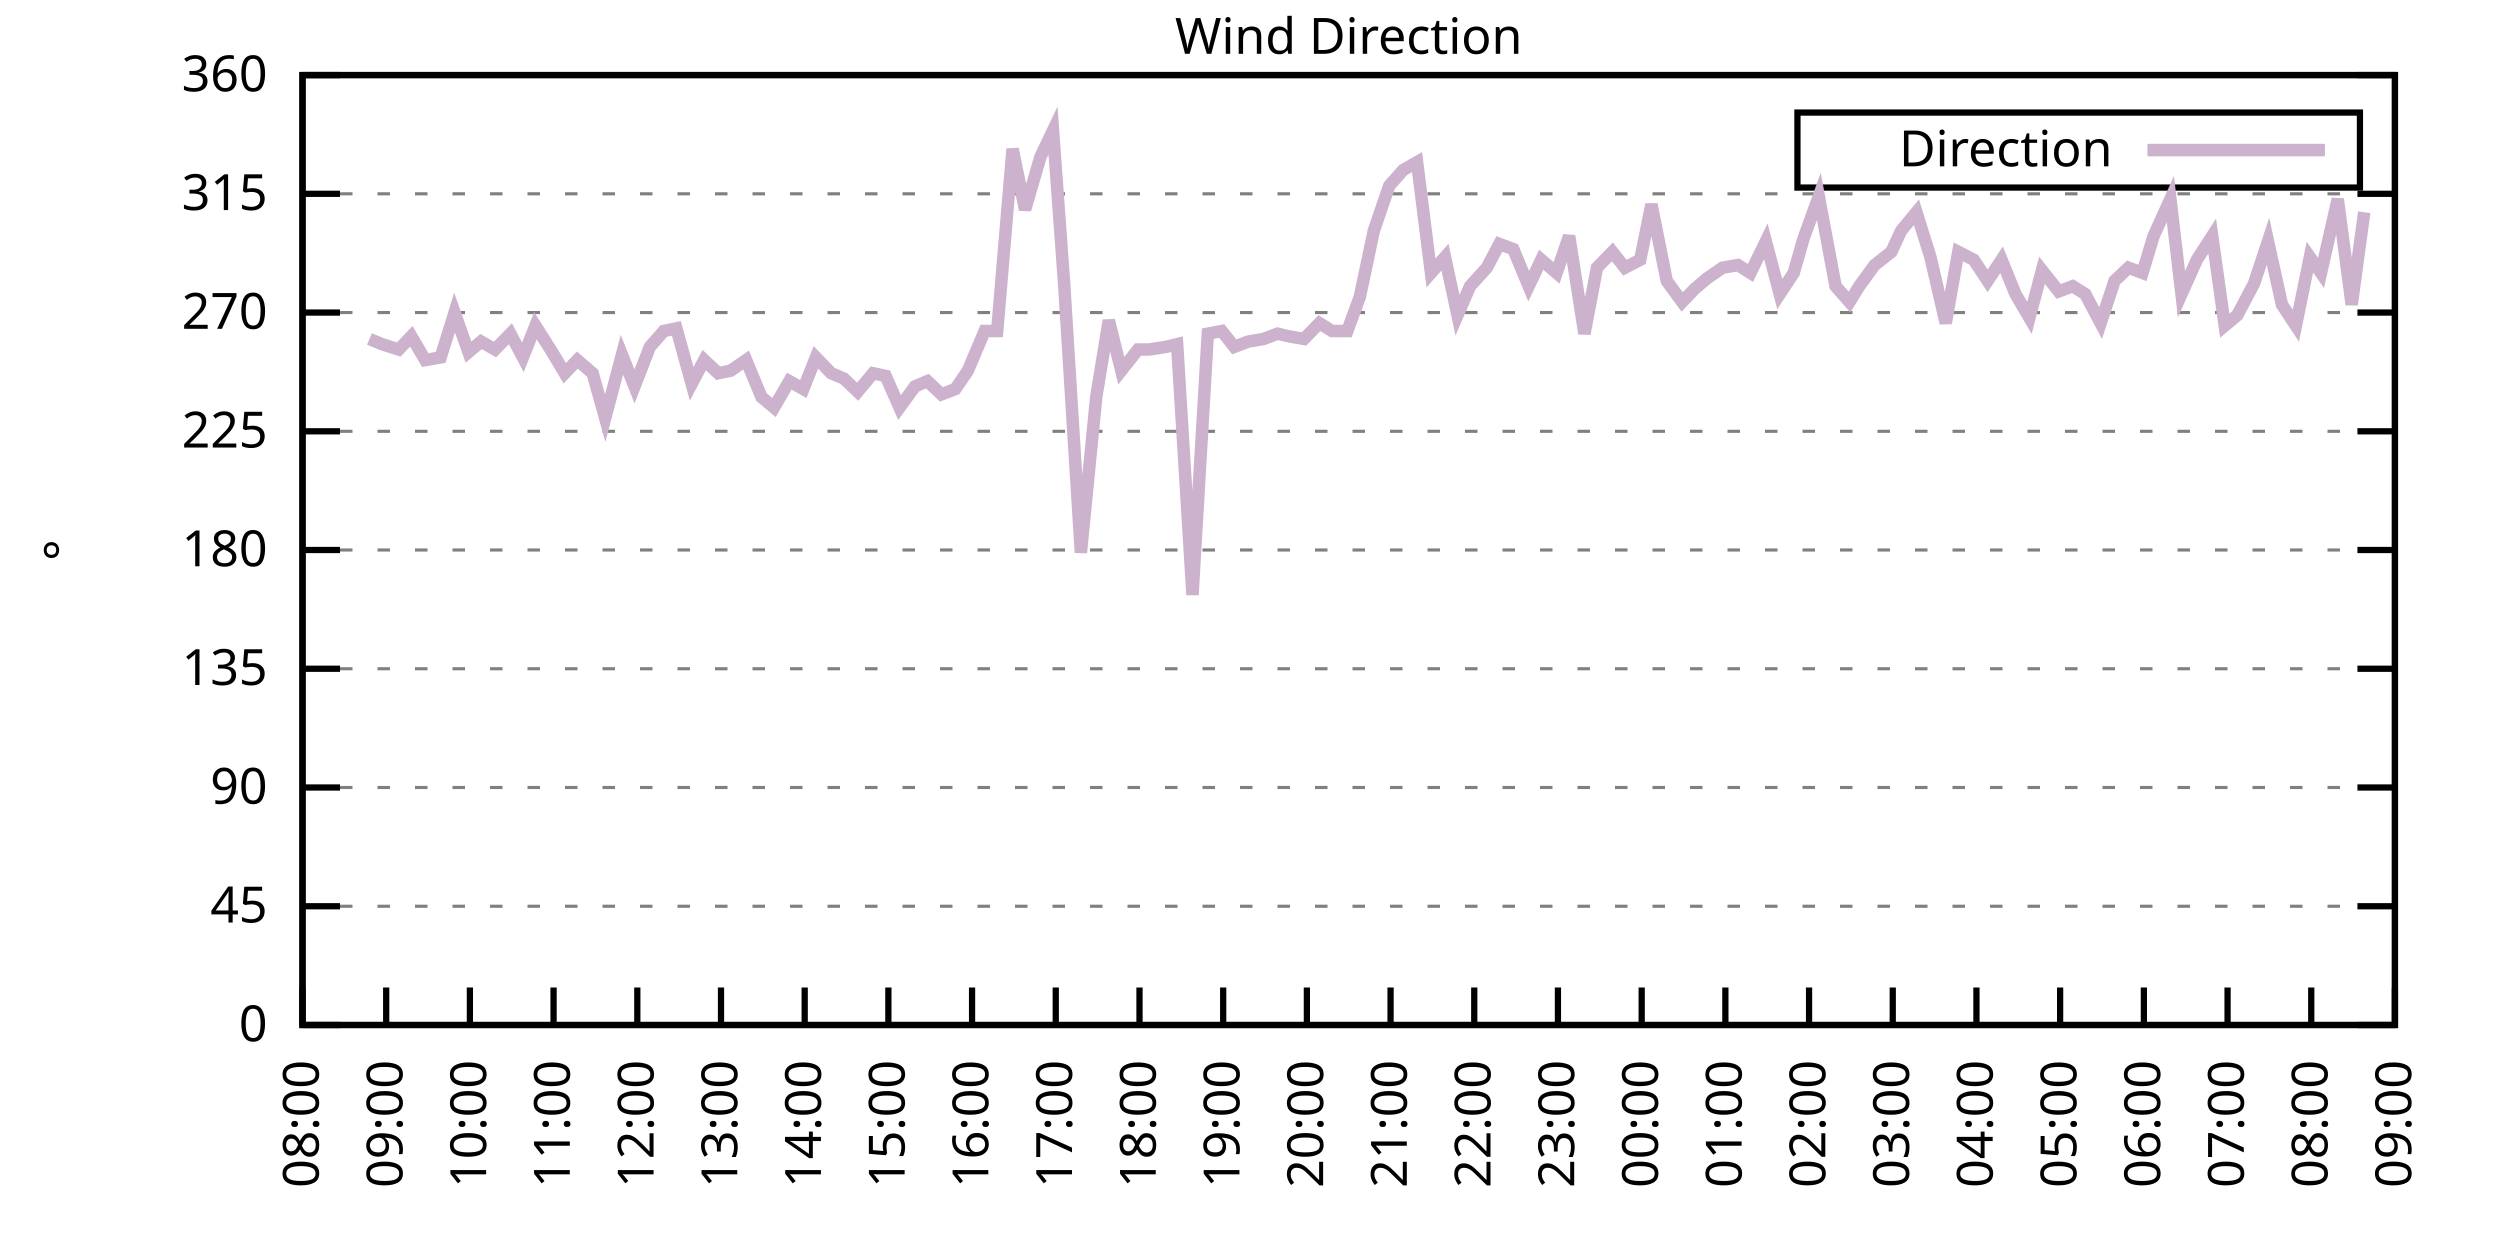
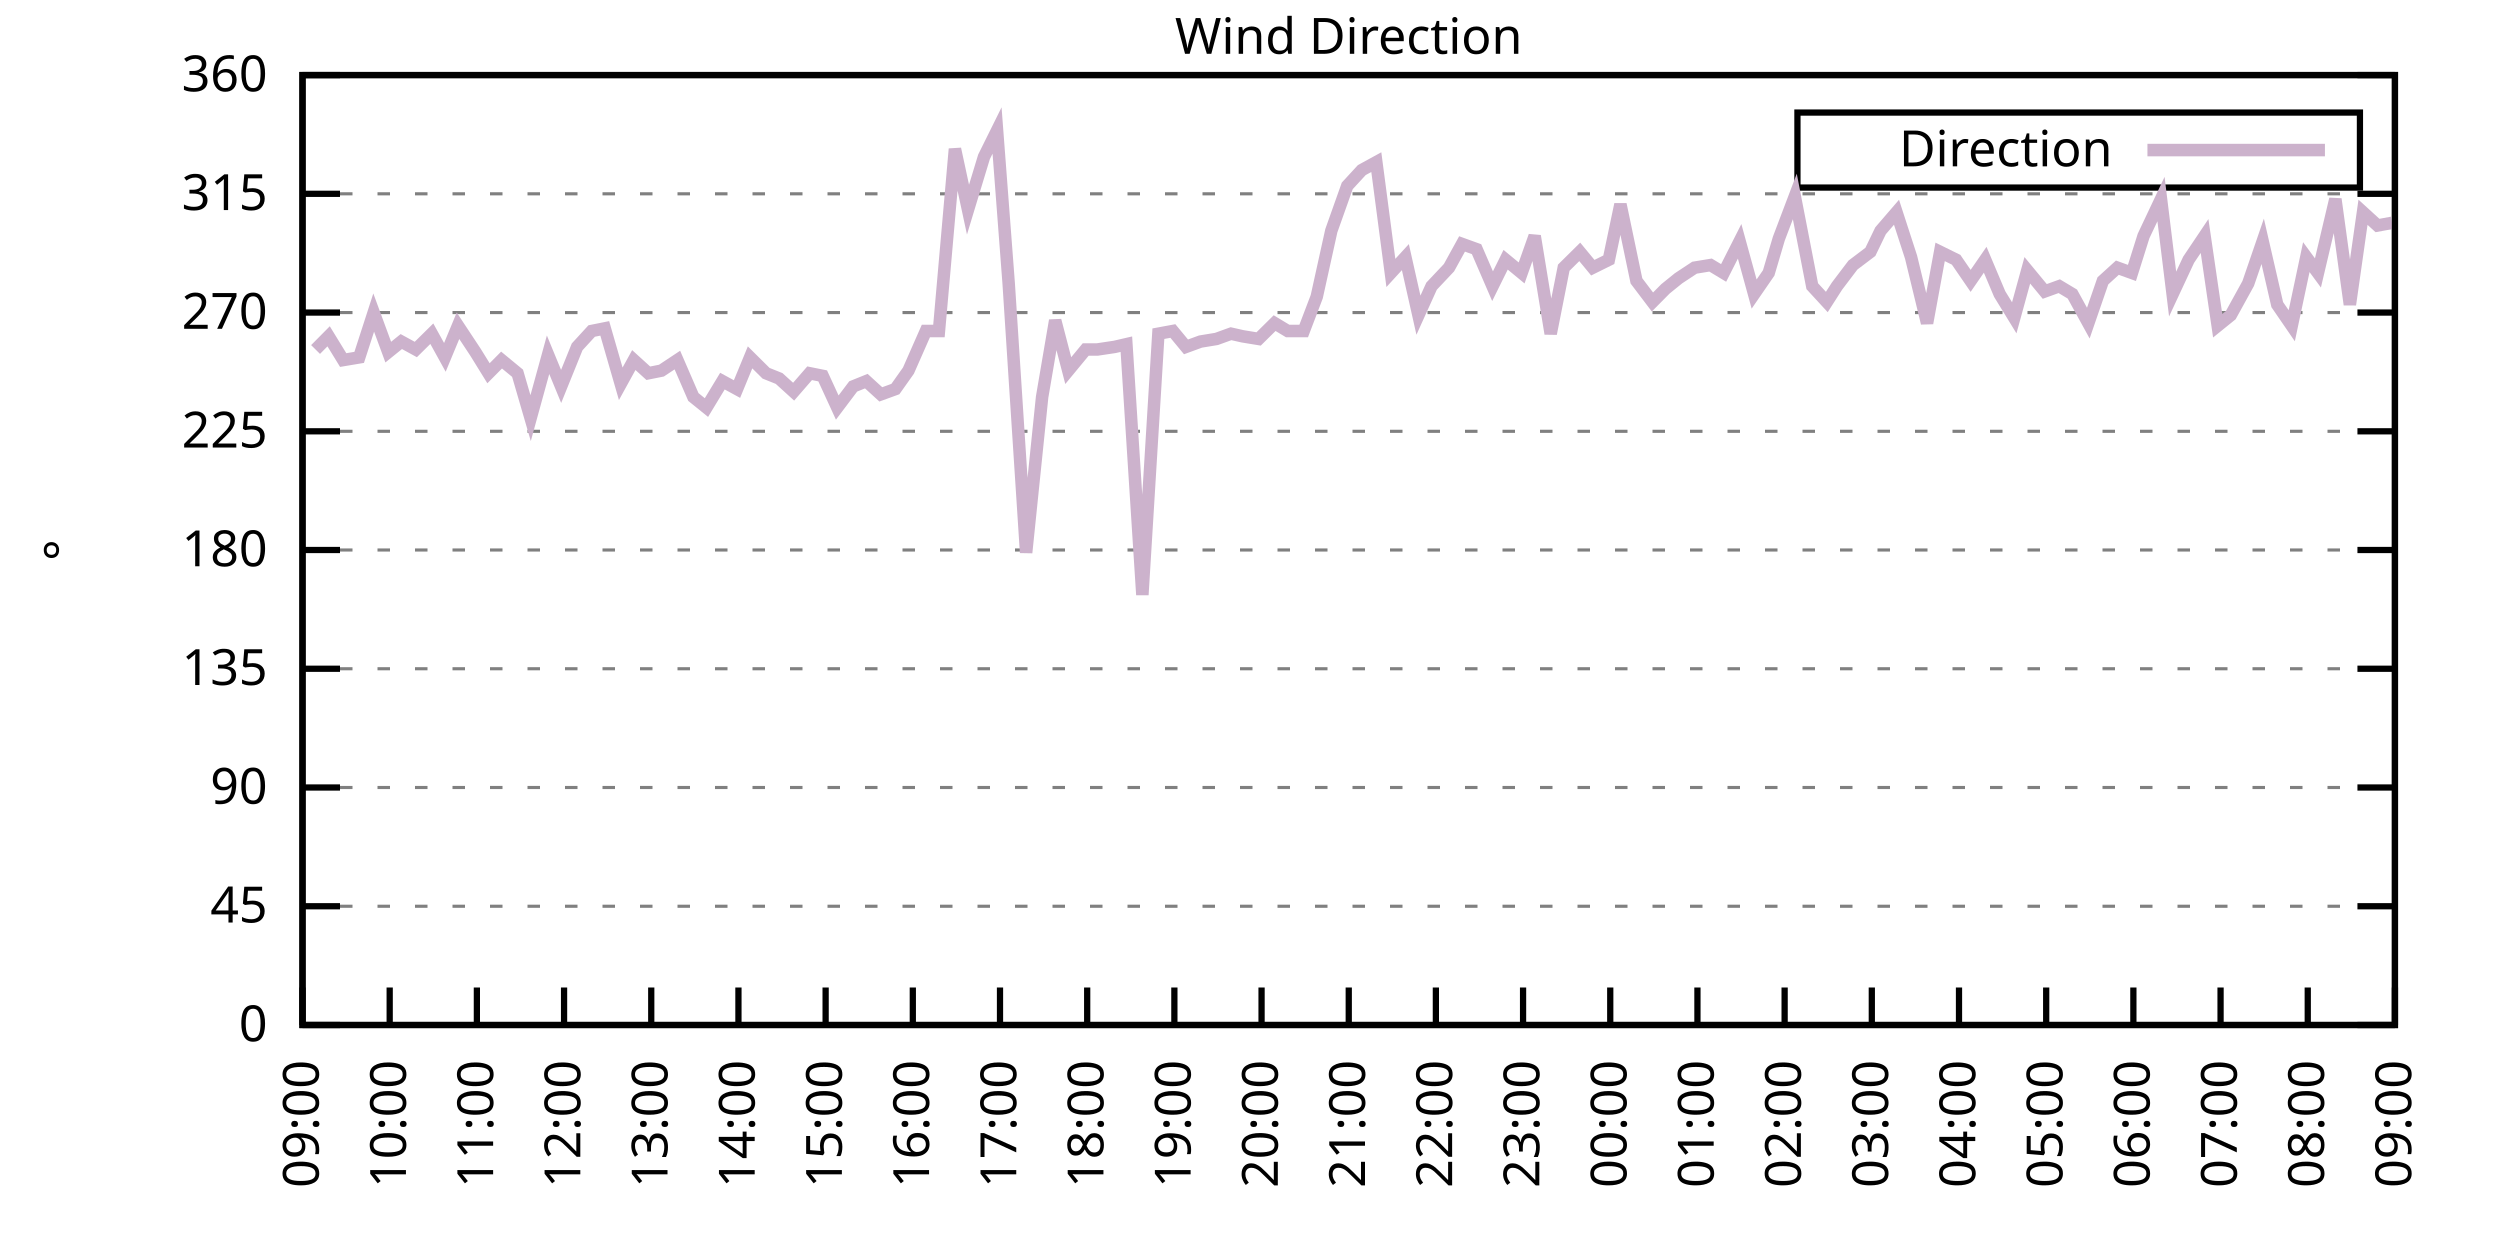
<svg xmlns="http://www.w3.org/2000/svg" xmlns:xlink="http://www.w3.org/1999/xlink" width="400" height="200" viewBox="0 0 400 200">
  <g id="gnuplot_canvas">
    <rect x="0" y="0" width="400" height="200" fill="none" />
    <defs>
      <circle id="gpDot" r="0.5" stroke-width="0.5" stroke="currentColor" />
      <path id="gpPt0" stroke-width="0.333" stroke="currentColor" d="M-1,0 h2 M0,-1 v2" />
      <path id="gpPt1" stroke-width="0.333" stroke="currentColor" d="M-1,-1 L1,1 M1,-1 L-1,1" />
      <path id="gpPt2" stroke-width="0.333" stroke="currentColor" d="M-1,0 L1,0 M0,-1 L0,1 M-1,-1 L1,1 M-1,1 L1,-1" />
      <rect id="gpPt3" stroke-width="0.333" stroke="currentColor" x="-1" y="-1" width="2" height="2" />
      <rect id="gpPt4" stroke-width="0.333" stroke="currentColor" fill="currentColor" x="-1" y="-1" width="2" height="2" />
      <circle id="gpPt5" stroke-width="0.333" stroke="currentColor" cx="0" cy="0" r="1" />
      <use xlink:href="#gpPt5" id="gpPt6" fill="currentColor" stroke="none" />
      <path id="gpPt7" stroke-width="0.333" stroke="currentColor" d="M0,-1.33 L-1.33,0.67 L1.33,0.67 z" />
      <use xlink:href="#gpPt7" id="gpPt8" fill="currentColor" stroke="none" />
      <use xlink:href="#gpPt7" id="gpPt9" stroke="currentColor" transform="rotate(180)" />
      <use xlink:href="#gpPt9" id="gpPt10" fill="currentColor" stroke="none" />
      <use xlink:href="#gpPt3" id="gpPt11" stroke="currentColor" transform="rotate(45)" />
      <use xlink:href="#gpPt11" id="gpPt12" fill="currentColor" stroke="none" />
      <path id="gpPt13" stroke-width="0.333" stroke="currentColor" d="M0,1.330 L1.265,0.411 L0.782,-1.067 L-0.782,-1.076 L-1.265,0.411 z" />
      <use xlink:href="#gpPt13" id="gpPt14" fill="currentColor" stroke="none" />
      <filter id="textbox" filterUnits="objectBoundingBox" x="0" y="0" height="1" width="1">
        <feFlood flood-color="white" flood-opacity="1" result="bgnd" />
        <feComposite in="SourceGraphic" in2="bgnd" operator="atop" />
      </filter>
      <filter id="greybox" filterUnits="objectBoundingBox" x="0" y="0" height="1" width="1">
        <feFlood flood-color="lightgrey" flood-opacity="1" result="grey" />
        <feComposite in="SourceGraphic" in2="grey" operator="atop" />
      </filter>
    </defs>
    <g fill="none" color="white" stroke="currentColor" stroke-width="1.00" stroke-linecap="butt" stroke-linejoin="miter">
</g>
    <g fill="none" color="black" stroke="currentColor" stroke-width="1.00" stroke-linecap="butt" stroke-linejoin="miter">
      <g stroke="none" shape-rendering="crispEdges">
        <polygon fill="rgb(255, 255, 255)" points="48.40,164.00 383.18,164.00 383.18,12.02 48.40,12.02 " />
      </g>
    </g>
    <g fill="none" color="black" stroke="currentColor" stroke-width="1.00" stroke-linecap="butt" stroke-linejoin="miter">
</g>
    <g fill="none" color="black" stroke="black" stroke-width="0.50" stroke-linecap="butt" stroke-linejoin="miter">
</g>
    <g fill="none" color="gray" stroke="currentColor" stroke-width="0.50" stroke-linecap="butt" stroke-linejoin="miter">
      <path stroke="gray" stroke-dasharray="2,4" class="gridline" d="M48.40,164.00 L383.19,164.00  " />
    </g>
    <g fill="none" color="gray" stroke="gray" stroke-width="1.00" stroke-linecap="butt" stroke-linejoin="miter">
</g>
    <g fill="none" color="black" stroke="currentColor" stroke-width="1.00" stroke-linecap="butt" stroke-linejoin="miter">
      <path stroke="black" d="M48.40,164.00 L54.40,164.00 M383.19,164.00 L377.19,164.00  " />
      <g transform="translate(42.80,166.60)" stroke="none" fill="black" font-family="Sans" font-size="8.00" text-anchor="end">
        <text>
          <tspan font-family="Sans"> 0</tspan>
        </text>
      </g>
    </g>
    <g fill="none" color="black" stroke="currentColor" stroke-width="1.00" stroke-linecap="butt" stroke-linejoin="miter">
</g>
    <g fill="none" color="black" stroke="black" stroke-width="0.50" stroke-linecap="butt" stroke-linejoin="miter">
</g>
    <g fill="none" color="gray" stroke="currentColor" stroke-width="0.50" stroke-linecap="butt" stroke-linejoin="miter">
      <path stroke="gray" stroke-dasharray="2,4" class="gridline" d="M48.40,145.00 L383.19,145.00  " />
    </g>
    <g fill="none" color="gray" stroke="gray" stroke-width="1.00" stroke-linecap="butt" stroke-linejoin="miter">
</g>
    <g fill="none" color="black" stroke="currentColor" stroke-width="1.00" stroke-linecap="butt" stroke-linejoin="miter">
      <path stroke="black" d="M48.40,145.00 L54.40,145.00 M383.19,145.00 L377.19,145.00  " />
      <g transform="translate(42.80,147.60)" stroke="none" fill="black" font-family="Sans" font-size="8.00" text-anchor="end">
        <text>
          <tspan font-family="Sans"> 45</tspan>
        </text>
      </g>
    </g>
    <g fill="none" color="black" stroke="currentColor" stroke-width="1.00" stroke-linecap="butt" stroke-linejoin="miter">
</g>
    <g fill="none" color="black" stroke="black" stroke-width="0.50" stroke-linecap="butt" stroke-linejoin="miter">
</g>
    <g fill="none" color="gray" stroke="currentColor" stroke-width="0.50" stroke-linecap="butt" stroke-linejoin="miter">
      <path stroke="gray" stroke-dasharray="2,4" class="gridline" d="M48.40,126.00 L383.19,126.00  " />
    </g>
    <g fill="none" color="gray" stroke="gray" stroke-width="1.00" stroke-linecap="butt" stroke-linejoin="miter">
</g>
    <g fill="none" color="black" stroke="currentColor" stroke-width="1.00" stroke-linecap="butt" stroke-linejoin="miter">
      <path stroke="black" d="M48.40,126.00 L54.40,126.00 M383.19,126.00 L377.19,126.00  " />
      <g transform="translate(42.80,128.60)" stroke="none" fill="black" font-family="Sans" font-size="8.00" text-anchor="end">
        <text>
          <tspan font-family="Sans"> 90</tspan>
        </text>
      </g>
    </g>
    <g fill="none" color="black" stroke="currentColor" stroke-width="1.00" stroke-linecap="butt" stroke-linejoin="miter">
</g>
    <g fill="none" color="black" stroke="black" stroke-width="0.50" stroke-linecap="butt" stroke-linejoin="miter">
</g>
    <g fill="none" color="gray" stroke="currentColor" stroke-width="0.50" stroke-linecap="butt" stroke-linejoin="miter">
      <path stroke="gray" stroke-dasharray="2,4" class="gridline" d="M48.40,107.00 L383.19,107.00  " />
    </g>
    <g fill="none" color="gray" stroke="gray" stroke-width="1.00" stroke-linecap="butt" stroke-linejoin="miter">
</g>
    <g fill="none" color="black" stroke="currentColor" stroke-width="1.00" stroke-linecap="butt" stroke-linejoin="miter">
      <path stroke="black" d="M48.40,107.00 L54.40,107.00 M383.19,107.00 L377.19,107.00  " />
      <g transform="translate(42.80,109.60)" stroke="none" fill="black" font-family="Sans" font-size="8.00" text-anchor="end">
        <text>
          <tspan font-family="Sans"> 135</tspan>
        </text>
      </g>
    </g>
    <g fill="none" color="black" stroke="currentColor" stroke-width="1.00" stroke-linecap="butt" stroke-linejoin="miter">
</g>
    <g fill="none" color="black" stroke="black" stroke-width="0.50" stroke-linecap="butt" stroke-linejoin="miter">
</g>
    <g fill="none" color="gray" stroke="currentColor" stroke-width="0.50" stroke-linecap="butt" stroke-linejoin="miter">
      <path stroke="gray" stroke-dasharray="2,4" class="gridline" d="M48.40,88.00 L383.19,88.00  " />
    </g>
    <g fill="none" color="gray" stroke="gray" stroke-width="1.00" stroke-linecap="butt" stroke-linejoin="miter">
</g>
    <g fill="none" color="black" stroke="currentColor" stroke-width="1.00" stroke-linecap="butt" stroke-linejoin="miter">
      <path stroke="black" d="M48.40,88.00 L54.40,88.00 M383.19,88.00 L377.19,88.00  " />
      <g transform="translate(42.80,90.60)" stroke="none" fill="black" font-family="Sans" font-size="8.00" text-anchor="end">
        <text>
          <tspan font-family="Sans"> 180</tspan>
        </text>
      </g>
    </g>
    <g fill="none" color="black" stroke="currentColor" stroke-width="1.00" stroke-linecap="butt" stroke-linejoin="miter">
</g>
    <g fill="none" color="black" stroke="black" stroke-width="0.50" stroke-linecap="butt" stroke-linejoin="miter">
</g>
    <g fill="none" color="gray" stroke="currentColor" stroke-width="0.50" stroke-linecap="butt" stroke-linejoin="miter">
      <path stroke="gray" stroke-dasharray="2,4" class="gridline" d="M48.40,69.01 L383.19,69.01  " />
    </g>
    <g fill="none" color="gray" stroke="gray" stroke-width="1.00" stroke-linecap="butt" stroke-linejoin="miter">
</g>
    <g fill="none" color="black" stroke="currentColor" stroke-width="1.00" stroke-linecap="butt" stroke-linejoin="miter">
      <path stroke="black" d="M48.40,69.01 L54.40,69.01 M383.19,69.01 L377.19,69.01  " />
      <g transform="translate(42.80,71.61)" stroke="none" fill="black" font-family="Sans" font-size="8.00" text-anchor="end">
        <text>
          <tspan font-family="Sans"> 225</tspan>
        </text>
      </g>
    </g>
    <g fill="none" color="black" stroke="currentColor" stroke-width="1.00" stroke-linecap="butt" stroke-linejoin="miter">
</g>
    <g fill="none" color="black" stroke="black" stroke-width="0.50" stroke-linecap="butt" stroke-linejoin="miter">
</g>
    <g fill="none" color="gray" stroke="currentColor" stroke-width="0.50" stroke-linecap="butt" stroke-linejoin="miter">
      <path stroke="gray" stroke-dasharray="2,4" class="gridline" d="M48.40,50.01 L383.19,50.01  " />
    </g>
    <g fill="none" color="gray" stroke="gray" stroke-width="1.00" stroke-linecap="butt" stroke-linejoin="miter">
</g>
    <g fill="none" color="black" stroke="currentColor" stroke-width="1.00" stroke-linecap="butt" stroke-linejoin="miter">
      <path stroke="black" d="M48.40,50.01 L54.40,50.01 M383.19,50.01 L377.19,50.01  " />
      <g transform="translate(42.80,52.61)" stroke="none" fill="black" font-family="Sans" font-size="8.00" text-anchor="end">
        <text>
          <tspan font-family="Sans"> 270</tspan>
        </text>
      </g>
    </g>
    <g fill="none" color="black" stroke="currentColor" stroke-width="1.00" stroke-linecap="butt" stroke-linejoin="miter">
</g>
    <g fill="none" color="black" stroke="black" stroke-width="0.50" stroke-linecap="butt" stroke-linejoin="miter">
</g>
    <g fill="none" color="gray" stroke="currentColor" stroke-width="0.50" stroke-linecap="butt" stroke-linejoin="miter">
      <path stroke="gray" stroke-dasharray="2,4" class="gridline" d="M48.40,31.01 L383.19,31.01  " />
    </g>
    <g fill="none" color="gray" stroke="gray" stroke-width="1.00" stroke-linecap="butt" stroke-linejoin="miter">
</g>
    <g fill="none" color="black" stroke="currentColor" stroke-width="1.00" stroke-linecap="butt" stroke-linejoin="miter">
      <path stroke="black" d="M48.40,31.01 L54.40,31.01 M383.19,31.01 L377.19,31.01  " />
      <g transform="translate(42.80,33.61)" stroke="none" fill="black" font-family="Sans" font-size="8.00" text-anchor="end">
        <text>
          <tspan font-family="Sans"> 315</tspan>
        </text>
      </g>
    </g>
    <g fill="none" color="black" stroke="currentColor" stroke-width="1.00" stroke-linecap="butt" stroke-linejoin="miter">
</g>
    <g fill="none" color="black" stroke="black" stroke-width="0.50" stroke-linecap="butt" stroke-linejoin="miter">
</g>
    <g fill="none" color="gray" stroke="currentColor" stroke-width="0.50" stroke-linecap="butt" stroke-linejoin="miter">
      <path stroke="gray" stroke-dasharray="2,4" class="gridline" d="M48.40,12.01 L383.19,12.01  " />
    </g>
    <g fill="none" color="gray" stroke="gray" stroke-width="1.00" stroke-linecap="butt" stroke-linejoin="miter">
</g>
    <g fill="none" color="black" stroke="currentColor" stroke-width="1.00" stroke-linecap="butt" stroke-linejoin="miter">
      <path stroke="black" d="M48.40,12.01 L54.40,12.01 M383.19,12.01 L377.19,12.01  " />
      <g transform="translate(42.80,14.61)" stroke="none" fill="black" font-family="Sans" font-size="8.00" text-anchor="end">
        <text>
          <tspan font-family="Sans"> 360</tspan>
        </text>
      </g>
    </g>
    <g fill="none" color="black" stroke="currentColor" stroke-width="1.00" stroke-linecap="butt" stroke-linejoin="miter">
      <path stroke="black" d="M48.40,164.00 L48.40,158.00  " />
      <g transform="translate(51.00,169.60) rotate(270.00)" stroke="none" fill="black" font-family="Sans" font-size="8.00" text-anchor="end">
        <text>
-           <tspan font-family="Sans">08:00</tspan>
-         </text>
-       </g>
-     </g>
-     <g fill="none" color="black" stroke="currentColor" stroke-width="1.00" stroke-linecap="butt" stroke-linejoin="miter">
-       <path stroke="black" d="M61.79,164.00 L61.79,158.00  " />
-       <g transform="translate(64.39,169.60) rotate(270.00)" stroke="none" fill="black" font-family="Sans" font-size="8.00" text-anchor="end">
-         <text>
          <tspan font-family="Sans">09:00</tspan>
        </text>
      </g>
    </g>
    <g fill="none" color="black" stroke="currentColor" stroke-width="1.00" stroke-linecap="butt" stroke-linejoin="miter">
-       <path stroke="black" d="M75.18,164.00 L75.18,158.00  " />
-       <g transform="translate(77.78,169.60) rotate(270.00)" stroke="none" fill="black" font-family="Sans" font-size="8.00" text-anchor="end">
+       <path stroke="black" d="M62.35,164.00 L62.35,158.00  " />
+       <g transform="translate(64.95,169.60) rotate(270.00)" stroke="none" fill="black" font-family="Sans" font-size="8.00" text-anchor="end">
        <text>
          <tspan font-family="Sans">10:00</tspan>
        </text>
      </g>
    </g>
    <g fill="none" color="black" stroke="currentColor" stroke-width="1.00" stroke-linecap="butt" stroke-linejoin="miter">
-       <path stroke="black" d="M88.57,164.00 L88.57,158.00  " />
-       <g transform="translate(91.17,169.60) rotate(270.00)" stroke="none" fill="black" font-family="Sans" font-size="8.00" text-anchor="end">
+       <path stroke="black" d="M76.30,164.00 L76.30,158.00  " />
+       <g transform="translate(78.90,169.60) rotate(270.00)" stroke="none" fill="black" font-family="Sans" font-size="8.00" text-anchor="end">
        <text>
          <tspan font-family="Sans">11:00</tspan>
        </text>
      </g>
    </g>
    <g fill="none" color="black" stroke="currentColor" stroke-width="1.00" stroke-linecap="butt" stroke-linejoin="miter">
-       <path stroke="black" d="M101.97,164.00 L101.97,158.00  " />
-       <g transform="translate(104.57,169.60) rotate(270.00)" stroke="none" fill="black" font-family="Sans" font-size="8.00" text-anchor="end">
+       <path stroke="black" d="M90.25,164.00 L90.25,158.00  " />
+       <g transform="translate(92.85,169.60) rotate(270.00)" stroke="none" fill="black" font-family="Sans" font-size="8.00" text-anchor="end">
        <text>
          <tspan font-family="Sans">12:00</tspan>
        </text>
      </g>
    </g>
    <g fill="none" color="black" stroke="currentColor" stroke-width="1.00" stroke-linecap="butt" stroke-linejoin="miter">
-       <path stroke="black" d="M115.36,164.00 L115.36,158.00  " />
-       <g transform="translate(117.96,169.60) rotate(270.00)" stroke="none" fill="black" font-family="Sans" font-size="8.00" text-anchor="end">
+       <path stroke="black" d="M104.20,164.00 L104.20,158.00  " />
+       <g transform="translate(106.80,169.60) rotate(270.00)" stroke="none" fill="black" font-family="Sans" font-size="8.00" text-anchor="end">
        <text>
          <tspan font-family="Sans">13:00</tspan>
        </text>
      </g>
    </g>
    <g fill="none" color="black" stroke="currentColor" stroke-width="1.00" stroke-linecap="butt" stroke-linejoin="miter">
-       <path stroke="black" d="M128.75,164.00 L128.75,158.00  " />
-       <g transform="translate(131.35,169.60) rotate(270.00)" stroke="none" fill="black" font-family="Sans" font-size="8.00" text-anchor="end">
+       <path stroke="black" d="M118.15,164.00 L118.15,158.00  " />
+       <g transform="translate(120.75,169.60) rotate(270.00)" stroke="none" fill="black" font-family="Sans" font-size="8.00" text-anchor="end">
        <text>
          <tspan font-family="Sans">14:00</tspan>
        </text>
      </g>
    </g>
    <g fill="none" color="black" stroke="currentColor" stroke-width="1.00" stroke-linecap="butt" stroke-linejoin="miter">
-       <path stroke="black" d="M142.14,164.00 L142.14,158.00  " />
-       <g transform="translate(144.74,169.60) rotate(270.00)" stroke="none" fill="black" font-family="Sans" font-size="8.00" text-anchor="end">
+       <path stroke="black" d="M132.10,164.00 L132.10,158.00  " />
+       <g transform="translate(134.70,169.60) rotate(270.00)" stroke="none" fill="black" font-family="Sans" font-size="8.00" text-anchor="end">
        <text>
          <tspan font-family="Sans">15:00</tspan>
        </text>
      </g>
    </g>
    <g fill="none" color="black" stroke="currentColor" stroke-width="1.00" stroke-linecap="butt" stroke-linejoin="miter">
-       <path stroke="black" d="M155.53,164.00 L155.53,158.00  " />
-       <g transform="translate(158.13,169.60) rotate(270.00)" stroke="none" fill="black" font-family="Sans" font-size="8.00" text-anchor="end">
+       <path stroke="black" d="M146.05,164.00 L146.05,158.00  " />
+       <g transform="translate(148.65,169.60) rotate(270.00)" stroke="none" fill="black" font-family="Sans" font-size="8.00" text-anchor="end">
        <text>
          <tspan font-family="Sans">16:00</tspan>
        </text>
      </g>
    </g>
    <g fill="none" color="black" stroke="currentColor" stroke-width="1.00" stroke-linecap="butt" stroke-linejoin="miter">
-       <path stroke="black" d="M168.92,164.00 L168.92,158.00  " />
-       <g transform="translate(171.52,169.60) rotate(270.00)" stroke="none" fill="black" font-family="Sans" font-size="8.00" text-anchor="end">
+       <path stroke="black" d="M160.00,164.00 L160.00,158.00  " />
+       <g transform="translate(162.60,169.60) rotate(270.00)" stroke="none" fill="black" font-family="Sans" font-size="8.00" text-anchor="end">
        <text>
          <tspan font-family="Sans">17:00</tspan>
        </text>
      </g>
    </g>
    <g fill="none" color="black" stroke="currentColor" stroke-width="1.00" stroke-linecap="butt" stroke-linejoin="miter">
-       <path stroke="black" d="M182.32,164.00 L182.32,158.00  " />
-       <g transform="translate(184.92,169.60) rotate(270.00)" stroke="none" fill="black" font-family="Sans" font-size="8.00" text-anchor="end">
+       <path stroke="black" d="M173.95,164.00 L173.95,158.00  " />
+       <g transform="translate(176.55,169.60) rotate(270.00)" stroke="none" fill="black" font-family="Sans" font-size="8.00" text-anchor="end">
        <text>
          <tspan font-family="Sans">18:00</tspan>
        </text>
      </g>
    </g>
    <g fill="none" color="black" stroke="currentColor" stroke-width="1.00" stroke-linecap="butt" stroke-linejoin="miter">
-       <path stroke="black" d="M195.71,164.00 L195.71,158.00  " />
-       <g transform="translate(198.31,169.60) rotate(270.00)" stroke="none" fill="black" font-family="Sans" font-size="8.00" text-anchor="end">
+       <path stroke="black" d="M187.90,164.00 L187.90,158.00  " />
+       <g transform="translate(190.50,169.60) rotate(270.00)" stroke="none" fill="black" font-family="Sans" font-size="8.00" text-anchor="end">
        <text>
          <tspan font-family="Sans">19:00</tspan>
        </text>
      </g>
    </g>
    <g fill="none" color="black" stroke="currentColor" stroke-width="1.00" stroke-linecap="butt" stroke-linejoin="miter">
-       <path stroke="black" d="M209.10,164.00 L209.10,158.00  " />
-       <g transform="translate(211.70,169.60) rotate(270.00)" stroke="none" fill="black" font-family="Sans" font-size="8.00" text-anchor="end">
+       <path stroke="black" d="M201.85,164.00 L201.85,158.00  " />
+       <g transform="translate(204.45,169.60) rotate(270.00)" stroke="none" fill="black" font-family="Sans" font-size="8.00" text-anchor="end">
        <text>
          <tspan font-family="Sans">20:00</tspan>
        </text>
      </g>
    </g>
    <g fill="none" color="black" stroke="currentColor" stroke-width="1.00" stroke-linecap="butt" stroke-linejoin="miter">
-       <path stroke="black" d="M222.49,164.00 L222.49,158.00  " />
-       <g transform="translate(225.09,169.60) rotate(270.00)" stroke="none" fill="black" font-family="Sans" font-size="8.00" text-anchor="end">
+       <path stroke="black" d="M215.80,164.00 L215.80,158.00  " />
+       <g transform="translate(218.40,169.60) rotate(270.00)" stroke="none" fill="black" font-family="Sans" font-size="8.00" text-anchor="end">
        <text>
          <tspan font-family="Sans">21:00</tspan>
        </text>
      </g>
    </g>
    <g fill="none" color="black" stroke="currentColor" stroke-width="1.00" stroke-linecap="butt" stroke-linejoin="miter">
-       <path stroke="black" d="M235.88,164.00 L235.88,158.00  " />
-       <g transform="translate(238.48,169.60) rotate(270.00)" stroke="none" fill="black" font-family="Sans" font-size="8.00" text-anchor="end">
+       <path stroke="black" d="M229.74,164.00 L229.74,158.00  " />
+       <g transform="translate(232.34,169.60) rotate(270.00)" stroke="none" fill="black" font-family="Sans" font-size="8.00" text-anchor="end">
        <text>
          <tspan font-family="Sans">22:00</tspan>
        </text>
      </g>
    </g>
    <g fill="none" color="black" stroke="currentColor" stroke-width="1.00" stroke-linecap="butt" stroke-linejoin="miter">
-       <path stroke="black" d="M249.27,164.00 L249.27,158.00  " />
-       <g transform="translate(251.87,169.60) rotate(270.00)" stroke="none" fill="black" font-family="Sans" font-size="8.00" text-anchor="end">
+       <path stroke="black" d="M243.69,164.00 L243.69,158.00  " />
+       <g transform="translate(246.29,169.60) rotate(270.00)" stroke="none" fill="black" font-family="Sans" font-size="8.00" text-anchor="end">
        <text>
          <tspan font-family="Sans">23:00</tspan>
        </text>
      </g>
    </g>
    <g fill="none" color="black" stroke="currentColor" stroke-width="1.00" stroke-linecap="butt" stroke-linejoin="miter">
-       <path stroke="black" d="M262.67,164.00 L262.67,158.00  " />
-       <g transform="translate(265.27,169.60) rotate(270.00)" stroke="none" fill="black" font-family="Sans" font-size="8.00" text-anchor="end">
+       <path stroke="black" d="M257.64,164.00 L257.64,158.00  " />
+       <g transform="translate(260.24,169.60) rotate(270.00)" stroke="none" fill="black" font-family="Sans" font-size="8.00" text-anchor="end">
        <text>
          <tspan font-family="Sans">00:00</tspan>
        </text>
      </g>
    </g>
    <g fill="none" color="black" stroke="currentColor" stroke-width="1.00" stroke-linecap="butt" stroke-linejoin="miter">
-       <path stroke="black" d="M276.06,164.00 L276.06,158.00  " />
-       <g transform="translate(278.66,169.60) rotate(270.00)" stroke="none" fill="black" font-family="Sans" font-size="8.00" text-anchor="end">
+       <path stroke="black" d="M271.59,164.00 L271.59,158.00  " />
+       <g transform="translate(274.19,169.60) rotate(270.00)" stroke="none" fill="black" font-family="Sans" font-size="8.00" text-anchor="end">
        <text>
          <tspan font-family="Sans">01:00</tspan>
        </text>
      </g>
    </g>
    <g fill="none" color="black" stroke="currentColor" stroke-width="1.00" stroke-linecap="butt" stroke-linejoin="miter">
-       <path stroke="black" d="M289.45,164.00 L289.45,158.00  " />
-       <g transform="translate(292.05,169.60) rotate(270.00)" stroke="none" fill="black" font-family="Sans" font-size="8.00" text-anchor="end">
+       <path stroke="black" d="M285.54,164.00 L285.54,158.00  " />
+       <g transform="translate(288.14,169.60) rotate(270.00)" stroke="none" fill="black" font-family="Sans" font-size="8.00" text-anchor="end">
        <text>
          <tspan font-family="Sans">02:00</tspan>
        </text>
      </g>
    </g>
    <g fill="none" color="black" stroke="currentColor" stroke-width="1.00" stroke-linecap="butt" stroke-linejoin="miter">
-       <path stroke="black" d="M302.84,164.00 L302.84,158.00  " />
-       <g transform="translate(305.44,169.60) rotate(270.00)" stroke="none" fill="black" font-family="Sans" font-size="8.00" text-anchor="end">
+       <path stroke="black" d="M299.49,164.00 L299.49,158.00  " />
+       <g transform="translate(302.09,169.60) rotate(270.00)" stroke="none" fill="black" font-family="Sans" font-size="8.00" text-anchor="end">
        <text>
          <tspan font-family="Sans">03:00</tspan>
        </text>
      </g>
    </g>
    <g fill="none" color="black" stroke="currentColor" stroke-width="1.00" stroke-linecap="butt" stroke-linejoin="miter">
-       <path stroke="black" d="M316.23,164.00 L316.23,158.00  " />
-       <g transform="translate(318.83,169.60) rotate(270.00)" stroke="none" fill="black" font-family="Sans" font-size="8.00" text-anchor="end">
+       <path stroke="black" d="M313.44,164.00 L313.44,158.00  " />
+       <g transform="translate(316.04,169.60) rotate(270.00)" stroke="none" fill="black" font-family="Sans" font-size="8.00" text-anchor="end">
        <text>
          <tspan font-family="Sans">04:00</tspan>
        </text>
      </g>
    </g>
    <g fill="none" color="black" stroke="currentColor" stroke-width="1.00" stroke-linecap="butt" stroke-linejoin="miter">
-       <path stroke="black" d="M329.62,164.00 L329.62,158.00  " />
-       <g transform="translate(332.22,169.60) rotate(270.00)" stroke="none" fill="black" font-family="Sans" font-size="8.00" text-anchor="end">
+       <path stroke="black" d="M327.39,164.00 L327.39,158.00  " />
+       <g transform="translate(329.99,169.60) rotate(270.00)" stroke="none" fill="black" font-family="Sans" font-size="8.00" text-anchor="end">
        <text>
          <tspan font-family="Sans">05:00</tspan>
        </text>
      </g>
    </g>
    <g fill="none" color="black" stroke="currentColor" stroke-width="1.00" stroke-linecap="butt" stroke-linejoin="miter">
-       <path stroke="black" d="M343.02,164.00 L343.02,158.00  " />
-       <g transform="translate(345.62,169.60) rotate(270.00)" stroke="none" fill="black" font-family="Sans" font-size="8.00" text-anchor="end">
+       <path stroke="black" d="M341.34,164.00 L341.34,158.00  " />
+       <g transform="translate(343.94,169.60) rotate(270.00)" stroke="none" fill="black" font-family="Sans" font-size="8.00" text-anchor="end">
        <text>
          <tspan font-family="Sans">06:00</tspan>
        </text>
      </g>
    </g>
    <g fill="none" color="black" stroke="currentColor" stroke-width="1.00" stroke-linecap="butt" stroke-linejoin="miter">
-       <path stroke="black" d="M356.41,164.00 L356.41,158.00  " />
-       <g transform="translate(359.01,169.60) rotate(270.00)" stroke="none" fill="black" font-family="Sans" font-size="8.00" text-anchor="end">
+       <path stroke="black" d="M355.29,164.00 L355.29,158.00  " />
+       <g transform="translate(357.89,169.60) rotate(270.00)" stroke="none" fill="black" font-family="Sans" font-size="8.00" text-anchor="end">
        <text>
          <tspan font-family="Sans">07:00</tspan>
        </text>
      </g>
    </g>
    <g fill="none" color="black" stroke="currentColor" stroke-width="1.00" stroke-linecap="butt" stroke-linejoin="miter">
-       <path stroke="black" d="M369.80,164.00 L369.80,158.00  " />
-       <g transform="translate(372.40,169.60) rotate(270.00)" stroke="none" fill="black" font-family="Sans" font-size="8.00" text-anchor="end">
+       <path stroke="black" d="M369.24,164.00 L369.24,158.00  " />
+       <g transform="translate(371.84,169.60) rotate(270.00)" stroke="none" fill="black" font-family="Sans" font-size="8.00" text-anchor="end">
        <text>
          <tspan font-family="Sans">08:00</tspan>
        </text>
      </g>
    </g>
    <g fill="none" color="black" stroke="currentColor" stroke-width="1.00" stroke-linecap="butt" stroke-linejoin="miter">
      <path stroke="black" d="M383.19,164.00 L383.19,158.00  " />
      <g transform="translate(385.79,169.60) rotate(270.00)" stroke="none" fill="black" font-family="Sans" font-size="8.00" text-anchor="end">
        <text>
          <tspan font-family="Sans">09:00</tspan>
        </text>
      </g>
    </g>
    <g fill="none" color="black" stroke="currentColor" stroke-width="1.00" stroke-linecap="butt" stroke-linejoin="miter">
</g>
    <g fill="none" color="black" stroke="currentColor" stroke-width="1.00" stroke-linecap="butt" stroke-linejoin="miter">
      <path stroke="black" d="M48.40,12.01 L48.40,164.00 L383.19,164.00 L383.19,12.01 L48.40,12.01 Z  " />
    </g>
    <g fill="none" color="black" stroke="currentColor" stroke-width="1.00" stroke-linecap="butt" stroke-linejoin="miter">
</g>
    <g fill="none" color="black" stroke="currentColor" stroke-width="1.00" stroke-linecap="butt" stroke-linejoin="miter">
      <path stroke="black" d="M287.59,30.01 L287.59,18.01 L377.59,18.01 L377.59,30.01 L287.59,30.01 Z  " />
    </g>
    <g id="Wind_direction_plot_1">
      <g fill="none" color="white" stroke="black" stroke-width="2.00" stroke-linecap="butt" stroke-linejoin="miter">
</g>
      <g fill="none" color="black" stroke="currentColor" stroke-width="2.00" stroke-linecap="butt" stroke-linejoin="miter">
        <g transform="translate(337.99,26.61)" stroke="none" fill="black" font-family="Sans" font-size="8.00" text-anchor="end">
          <text>
            <tspan font-family="Sans">Direction</tspan>
          </text>
        </g>
      </g>
      <g fill="none" color="black" stroke="currentColor" stroke-width="2.00" stroke-linecap="butt" stroke-linejoin="miter">
-         <path stroke="rgb(204, 178, 204)" d="M343.59,24.01 L371.99,24.01 M59.11,54.23 L61.12,55.07 L63.80,55.92 L65.81,53.81 L68.04,57.61 L70.50,57.18   L72.73,50.01 L74.96,56.34 L76.97,54.65 L79.20,55.92 L81.66,53.39 L83.66,57.18 L85.67,52.12 L88.35,56.34   L90.36,59.72 L92.37,57.61 L94.82,59.72 L96.83,66.90 L99.51,56.76 L101.52,61.83 L103.98,55.50 L106.21,52.96   L108.22,52.54 L110.67,61.41 L112.68,57.61 L114.91,59.72 L116.92,59.30 L119.38,57.61 L121.83,63.52 L123.84,65.21   L126.29,60.98 L128.53,62.25 L130.54,57.18 L132.99,59.72 L135.00,60.56 L137.23,62.67 L139.69,59.72 L141.69,60.14   L143.93,65.21 L146.38,61.83 L148.39,60.98 L150.62,63.10 L152.85,62.25 L154.86,59.30 L157.54,52.96 L159.55,52.96   L162.01,23.83 L164.01,33.54 L166.47,25.10 L168.48,20.88 L170.26,45.36 L172.94,88.43 L175.40,63.52 L177.41,51.27   L179.41,59.30 L182.09,55.92 L183.88,55.92 L186.56,55.50 L188.34,55.07 L190.80,95.18 L193.25,53.39 L195.48,52.96   L197.49,55.50 L199.73,54.65 L202.18,54.23 L204.41,53.39 L206.20,53.81 L208.65,54.23 L211.11,51.70 L213.12,52.96   L215.57,52.96 L217.58,47.47 L219.81,36.92 L222.27,29.74 L224.50,27.21 L226.73,25.94 L228.96,43.67 L231.20,41.14   L233.20,50.43 L235.21,45.79 L237.89,42.83 L239.90,39.03 L242.13,39.87 L244.59,45.79 L246.60,41.56 L249.05,43.67   L251.06,37.76 L253.51,53.39 L255.52,42.83 L257.98,40.30 L259.99,42.83 L262.44,41.56 L264.23,32.70 L266.68,44.94   L269.14,48.32 L271.15,46.21 L273.16,44.52 L275.61,42.83 L278.07,42.41 L280.07,43.67 L282.53,38.61 L284.76,47.05   L286.99,43.67 L288.56,38.19 L291.01,31.43 L293.69,45.79 L295.92,48.32 L297.48,45.79 L299.94,42.41 L302.62,40.30   L304.18,36.92 L306.63,33.96 L308.87,41.14 L311.32,51.70 L313.33,40.30 L315.79,41.56 L318.02,44.94 L320.25,41.56   L322.48,47.05 L324.71,50.85 L326.72,43.25 L329.40,46.63 L331.63,45.79 L333.64,47.05 L336.10,51.70 L338.33,44.94   L340.56,42.83 L342.79,43.67 L344.58,37.76 L347.26,31.85 L349.04,47.05 L351.50,41.56 L353.95,37.76 L355.96,52.12   L357.97,50.43 L360.65,45.36 L362.88,38.61 L365.11,48.74 L367.34,52.12 L369.58,41.14 L371.36,43.67 L374.04,31.85   L376.27,48.74 L378.28,33.96  " />
+         <path stroke="rgb(204, 178, 204)" d="M343.59,24.01 L371.99,24.01 M50.49,55.92 L52.58,53.81 L54.91,57.61 L57.47,57.18 L59.79,50.01 L62.12,56.34   L64.21,54.65 L66.53,55.92 L69.09,53.39 L71.18,57.18 L73.28,52.12 L76.07,56.34 L78.16,59.72 L80.25,57.61   L82.81,59.72 L84.90,66.90 L87.69,56.76 L89.78,61.83 L92.34,55.50 L94.67,52.96 L96.76,52.54 L99.32,61.41   L101.41,57.61 L103.73,59.72 L105.83,59.30 L108.38,57.61 L110.94,63.52 L113.03,65.21 L115.59,60.98 L117.92,62.25   L120.01,57.18 L122.57,59.72 L124.66,60.56 L126.98,62.67 L129.54,59.72 L131.63,60.14 L133.96,65.21 L136.51,61.83   L138.61,60.98 L140.93,63.10 L143.26,62.25 L145.35,59.30 L148.14,52.96 L150.23,52.96 L152.79,23.83 L154.88,33.54   L157.44,25.10 L159.53,20.88 L161.39,45.36 L164.18,88.43 L166.74,63.52 L168.83,51.27 L170.92,59.30 L173.71,55.92   L175.57,55.92 L178.36,55.50 L180.22,55.07 L182.78,95.18 L185.34,53.39 L187.66,52.96 L189.76,55.50 L192.08,54.65   L194.64,54.23 L196.96,53.39 L198.82,53.81 L201.38,54.23 L203.94,51.70 L206.03,52.96 L208.59,52.96 L210.68,47.47   L213.01,36.92 L215.56,29.74 L217.89,27.21 L220.21,25.94 L222.54,43.67 L224.86,41.14 L226.95,50.43 L229.05,45.79   L231.84,42.83 L233.93,39.03 L236.25,39.87 L238.81,45.79 L240.90,41.56 L243.46,43.67 L245.55,37.76 L248.11,53.39   L250.20,42.83 L252.76,40.30 L254.85,42.83 L257.41,41.56 L259.27,32.70 L261.83,44.94 L264.39,48.32 L266.48,46.21   L268.57,44.52 L271.13,42.83 L273.69,42.41 L275.78,43.67 L278.34,38.61 L280.66,47.05 L282.99,43.67 L284.61,38.19   L287.17,31.43 L289.96,45.79 L292.29,48.32 L293.91,45.79 L296.47,42.41 L299.26,40.30 L300.89,36.92 L303.44,33.96   L305.77,41.14 L308.33,51.70 L310.42,40.30 L312.98,41.56 L315.30,44.94 L317.63,41.56 L319.95,47.05 L322.28,50.85   L324.37,43.25 L327.16,46.63 L329.48,45.79 L331.58,47.05 L334.13,51.70 L336.46,44.94 L338.78,42.83 L341.11,43.67   L342.97,37.76 L345.76,31.85 L347.62,47.05 L350.18,41.56 L352.73,37.76 L354.83,52.12 L356.92,50.43 L359.71,45.36   L362.03,38.61 L364.36,48.74 L366.68,52.12 L369.01,41.14 L370.87,43.67 L373.66,31.85 L375.98,48.74 L378.08,33.96   L380.40,36.08 L382.73,35.65  " />
      </g>
    </g>
    <g fill="none" color="black" stroke="currentColor" stroke-width="2.00" stroke-linecap="butt" stroke-linejoin="miter">
</g>
    <g fill="none" color="black" stroke="black" stroke-width="1.00" stroke-linecap="butt" stroke-linejoin="miter">
</g>
    <g fill="none" color="black" stroke="currentColor" stroke-width="1.00" stroke-linecap="butt" stroke-linejoin="miter">
      <path stroke="black" d="M48.40,12.01 L48.40,164.00 L383.19,164.00 L383.19,12.01 L48.40,12.01 Z  " />
      <g transform="translate(12.80,88.01) rotate(270.00)" stroke="none" fill="black" font-family="Sans" font-size="8.00" text-anchor="middle">
        <text>
          <tspan font-family="Sans">°</tspan>
        </text>
      </g>
    </g>
    <g fill="none" color="black" stroke="currentColor" stroke-width="1.00" stroke-linecap="butt" stroke-linejoin="miter">
</g>
    <g fill="none" color="black" stroke="currentColor" stroke-width="1.00" stroke-linecap="butt" stroke-linejoin="miter">
      <g transform="translate(215.79,8.61)" stroke="none" fill="black" font-family="Sans" font-size="8.00" text-anchor="middle">
        <text>
          <tspan font-family="Sans">Wind Direction</tspan>
        </text>
      </g>
    </g>
    <g fill="none" color="black" stroke="currentColor" stroke-width="1.00" stroke-linecap="butt" stroke-linejoin="miter">
</g>
  </g>
</svg>
